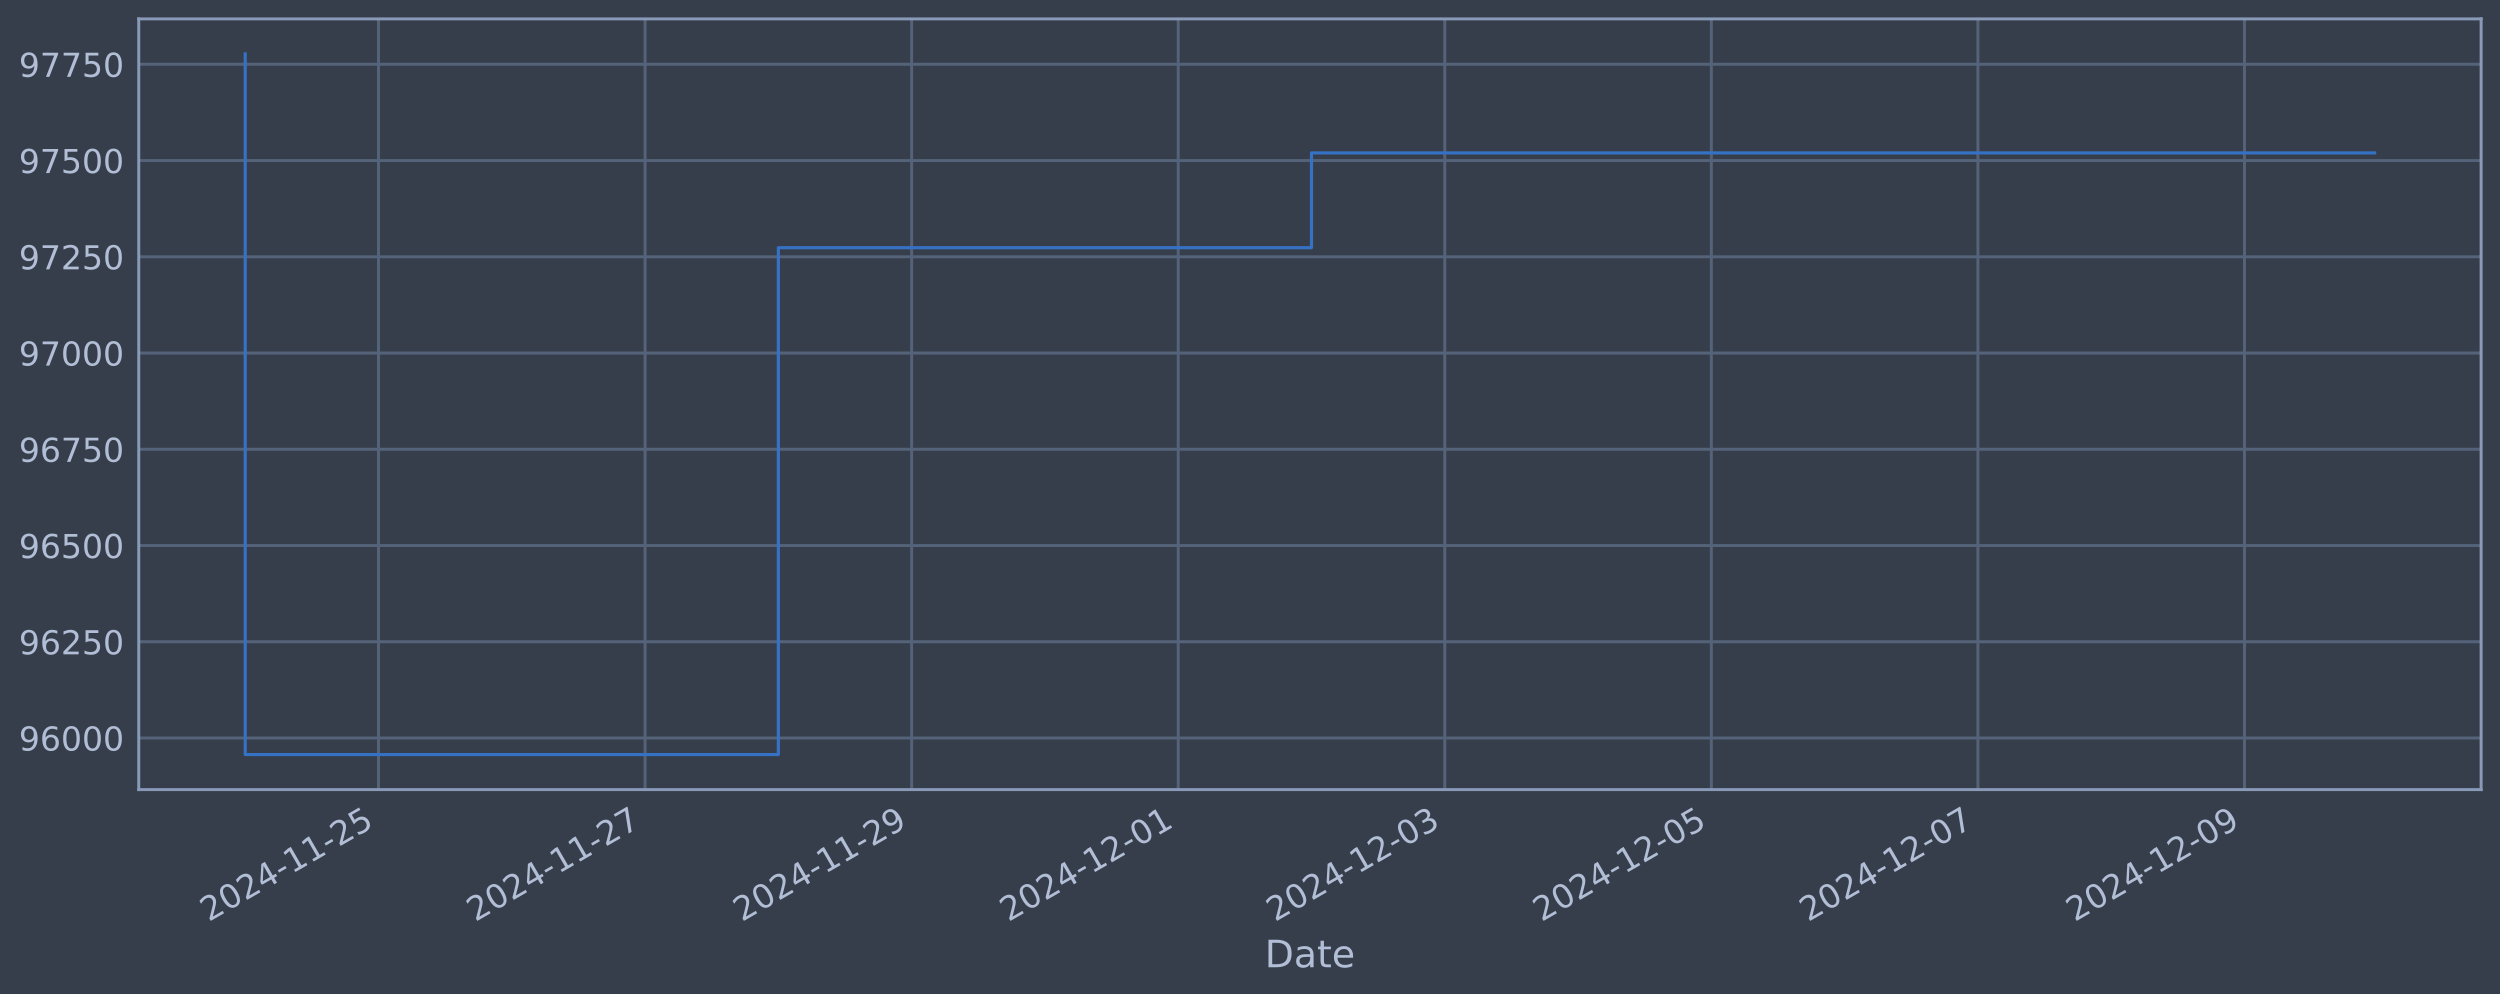
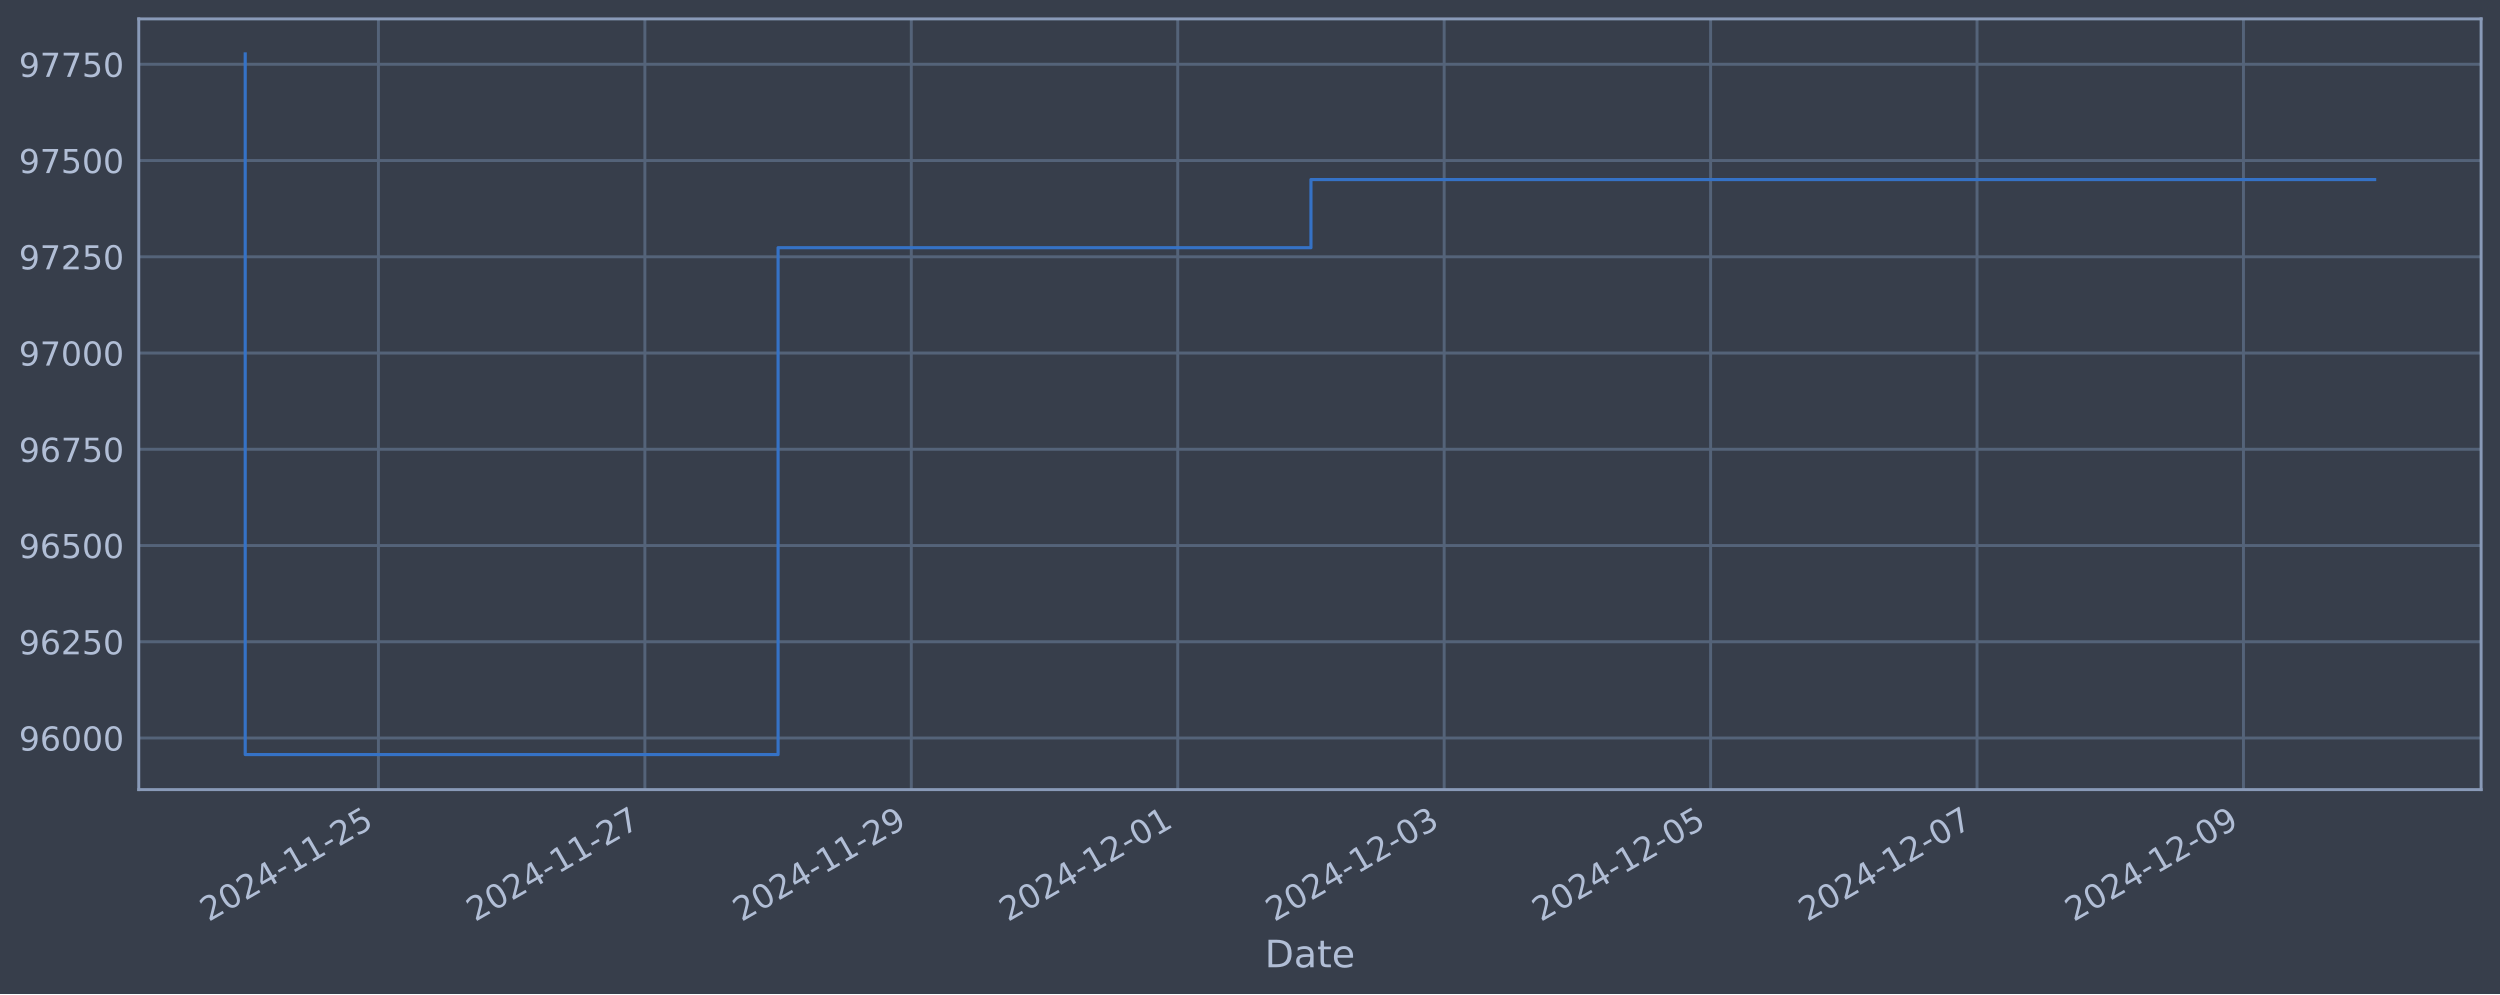
<svg xmlns="http://www.w3.org/2000/svg" xmlns:xlink="http://www.w3.org/1999/xlink" width="952.884pt" height="378.87pt" viewBox="0 0 952.884 378.87" version="1.1">
  <defs>
    <style type="text/css">*{stroke-linejoin: round; stroke-linecap: butt}</style>
  </defs>
  <g id="figure_1">
    <g id="patch_1">
      <path d="M 0 378.87  L 952.884 378.87  L 952.884 0  L 0 0  z " style="fill: #373e4b" />
    </g>
    <g id="axes_1">
      <g id="patch_2">
        <path d="M 52.884 300.96  L 945.684 300.96  L 945.684 7.2  L 52.884 7.2  z " style="fill: #373e4b" />
      </g>
      <g id="matplotlib.axis_1">
        <g id="xtick_1">
          <g id="line2d_1">
-             <path d="M 144.267 300.96  L 144.267 7.2  " clip-path="url(#pcb25c95f89)" style="fill: none; stroke: #546379; stroke-width: 1.12; stroke-linecap: square" />
+             <path d="M 144.241 300.96  L 144.241 7.2  " clip-path="url(#p2dd05cb65c)" style="fill: none; stroke: #546379; stroke-width: 1.12; stroke-linecap: square" />
          </g>
          <g id="line2d_2" />
          <g id="text_1">
-             <g style="fill: #b1bed6" transform="translate(79.54153 351.4642) rotate(-30) scale(0.126 -0.126)">
+             <g style="fill: #b1bed6" transform="translate(79.51596 351.4642) rotate(-30) scale(0.126 -0.126)">
              <defs>
                <path id="DejaVuSans-32" d="M 1228 531  L 3431 531  L 3431 0  L 469 0  L 469 531  Q 828 903 1448 1529  Q 2069 2156 2228 2338  Q 2531 2678 2651 2914  Q 2772 3150 2772 3378  Q 2772 3750 2511 3984  Q 2250 4219 1831 4219  Q 1534 4219 1204 4116  Q 875 4013 500 3803  L 500 4441  Q 881 4594 1212 4672  Q 1544 4750 1819 4750  Q 2544 4750 2975 4387  Q 3406 4025 3406 3419  Q 3406 3131 3298 2873  Q 3191 2616 2906 2266  Q 2828 2175 2409 1742  Q 1991 1309 1228 531  z " transform="scale(0.015625)" />
                <path id="DejaVuSans-30" d="M 2034 4250  Q 1547 4250 1301 3770  Q 1056 3291 1056 2328  Q 1056 1369 1301 889  Q 1547 409 2034 409  Q 2525 409 2770 889  Q 3016 1369 3016 2328  Q 3016 3291 2770 3770  Q 2525 4250 2034 4250  z M 2034 4750  Q 2819 4750 3233 4129  Q 3647 3509 3647 2328  Q 3647 1150 3233 529  Q 2819 -91 2034 -91  Q 1250 -91 836 529  Q 422 1150 422 2328  Q 422 3509 836 4129  Q 1250 4750 2034 4750  z " transform="scale(0.015625)" />
                <path id="DejaVuSans-34" d="M 2419 4116  L 825 1625  L 2419 1625  L 2419 4116  z M 2253 4666  L 3047 4666  L 3047 1625  L 3713 1625  L 3713 1100  L 3047 1100  L 3047 0  L 2419 0  L 2419 1100  L 313 1100  L 313 1709  L 2253 4666  z " transform="scale(0.015625)" />
                <path id="DejaVuSans-2d" d="M 313 2009  L 1997 2009  L 1997 1497  L 313 1497  L 313 2009  z " transform="scale(0.015625)" />
                <path id="DejaVuSans-31" d="M 794 531  L 1825 531  L 1825 4091  L 703 3866  L 703 4441  L 1819 4666  L 2450 4666  L 2450 531  L 3481 531  L 3481 0  L 794 0  L 794 531  z " transform="scale(0.015625)" />
                <path id="DejaVuSans-35" d="M 691 4666  L 3169 4666  L 3169 4134  L 1269 4134  L 1269 2991  Q 1406 3038 1543 3061  Q 1681 3084 1819 3084  Q 2600 3084 3056 2656  Q 3513 2228 3513 1497  Q 3513 744 3044 326  Q 2575 -91 1722 -91  Q 1428 -91 1123 -41  Q 819 9 494 109  L 494 744  Q 775 591 1075 516  Q 1375 441 1709 441  Q 2250 441 2565 725  Q 2881 1009 2881 1497  Q 2881 1984 2565 2268  Q 2250 2553 1709 2553  Q 1456 2553 1204 2497  Q 953 2441 691 2322  L 691 4666  z " transform="scale(0.015625)" />
              </defs>
              <use xlink:href="#DejaVuSans-32" />
              <use xlink:href="#DejaVuSans-30" x="63.623" />
              <use xlink:href="#DejaVuSans-32" x="127.246" />
              <use xlink:href="#DejaVuSans-34" x="190.869" />
              <use xlink:href="#DejaVuSans-2d" x="254.492" />
              <use xlink:href="#DejaVuSans-31" x="290.576" />
              <use xlink:href="#DejaVuSans-31" x="354.199" />
              <use xlink:href="#DejaVuSans-2d" x="417.822" />
              <use xlink:href="#DejaVuSans-32" x="453.906" />
              <use xlink:href="#DejaVuSans-35" x="517.529" />
            </g>
          </g>
        </g>
        <g id="xtick_2">
          <g id="line2d_3">
-             <path d="M 245.87 300.96  L 245.87 7.2  " clip-path="url(#pcb25c95f89)" style="fill: none; stroke: #546379; stroke-width: 1.12; stroke-linecap: square" />
+             <path d="M 245.793 300.96  L 245.793 7.2  " clip-path="url(#p2dd05cb65c)" style="fill: none; stroke: #546379; stroke-width: 1.12; stroke-linecap: square" />
          </g>
          <g id="line2d_4" />
          <g id="text_2">
-             <g style="fill: #b1bed6" transform="translate(181.1445 351.4642) rotate(-30) scale(0.126 -0.126)">
+             <g style="fill: #b1bed6" transform="translate(181.0678 351.4642) rotate(-30) scale(0.126 -0.126)">
              <defs>
                <path id="DejaVuSans-37" d="M 525 4666  L 3525 4666  L 3525 4397  L 1831 0  L 1172 0  L 2766 4134  L 525 4134  L 525 4666  z " transform="scale(0.015625)" />
              </defs>
              <use xlink:href="#DejaVuSans-32" />
              <use xlink:href="#DejaVuSans-30" x="63.623" />
              <use xlink:href="#DejaVuSans-32" x="127.246" />
              <use xlink:href="#DejaVuSans-34" x="190.869" />
              <use xlink:href="#DejaVuSans-2d" x="254.492" />
              <use xlink:href="#DejaVuSans-31" x="290.576" />
              <use xlink:href="#DejaVuSans-31" x="354.199" />
              <use xlink:href="#DejaVuSans-2d" x="417.822" />
              <use xlink:href="#DejaVuSans-32" x="453.906" />
              <use xlink:href="#DejaVuSans-37" x="517.529" />
            </g>
          </g>
        </g>
        <g id="xtick_3">
          <g id="line2d_5">
-             <path d="M 347.473 300.96  L 347.473 7.2  " clip-path="url(#pcb25c95f89)" style="fill: none; stroke: #546379; stroke-width: 1.12; stroke-linecap: square" />
+             <path d="M 347.345 300.96  L 347.345 7.2  " clip-path="url(#p2dd05cb65c)" style="fill: none; stroke: #546379; stroke-width: 1.12; stroke-linecap: square" />
          </g>
          <g id="line2d_6" />
          <g id="text_3">
-             <g style="fill: #b1bed6" transform="translate(282.7474 351.4642) rotate(-30) scale(0.126 -0.126)">
+             <g style="fill: #b1bed6" transform="translate(282.6196 351.4642) rotate(-30) scale(0.126 -0.126)">
              <defs>
                <path id="DejaVuSans-39" d="M 703 97  L 703 672  Q 941 559 1184 500  Q 1428 441 1663 441  Q 2288 441 2617 861  Q 2947 1281 2994 2138  Q 2813 1869 2534 1725  Q 2256 1581 1919 1581  Q 1219 1581 811 2004  Q 403 2428 403 3163  Q 403 3881 828 4315  Q 1253 4750 1959 4750  Q 2769 4750 3195 4129  Q 3622 3509 3622 2328  Q 3622 1225 3098 567  Q 2575 -91 1691 -91  Q 1453 -91 1209 -44  Q 966 3 703 97  z M 1959 2075  Q 2384 2075 2632 2365  Q 2881 2656 2881 3163  Q 2881 3666 2632 3958  Q 2384 4250 1959 4250  Q 1534 4250 1286 3958  Q 1038 3666 1038 3163  Q 1038 2656 1286 2365  Q 1534 2075 1959 2075  z " transform="scale(0.015625)" />
              </defs>
              <use xlink:href="#DejaVuSans-32" />
              <use xlink:href="#DejaVuSans-30" x="63.623" />
              <use xlink:href="#DejaVuSans-32" x="127.246" />
              <use xlink:href="#DejaVuSans-34" x="190.869" />
              <use xlink:href="#DejaVuSans-2d" x="254.492" />
              <use xlink:href="#DejaVuSans-31" x="290.576" />
              <use xlink:href="#DejaVuSans-31" x="354.199" />
              <use xlink:href="#DejaVuSans-2d" x="417.822" />
              <use xlink:href="#DejaVuSans-32" x="453.906" />
              <use xlink:href="#DejaVuSans-39" x="517.529" />
            </g>
          </g>
        </g>
        <g id="xtick_4">
          <g id="line2d_7">
-             <path d="M 449.076 300.96  L 449.076 7.2  " clip-path="url(#pcb25c95f89)" style="fill: none; stroke: #546379; stroke-width: 1.12; stroke-linecap: square" />
+             <path d="M 448.897 300.96  L 448.897 7.2  " clip-path="url(#p2dd05cb65c)" style="fill: none; stroke: #546379; stroke-width: 1.12; stroke-linecap: square" />
          </g>
          <g id="line2d_8" />
          <g id="text_4">
-             <g style="fill: #b1bed6" transform="translate(384.3503 351.4642) rotate(-30) scale(0.126 -0.126)">
+             <g style="fill: #b1bed6" transform="translate(384.1714 351.4642) rotate(-30) scale(0.126 -0.126)">
              <use xlink:href="#DejaVuSans-32" />
              <use xlink:href="#DejaVuSans-30" x="63.623" />
              <use xlink:href="#DejaVuSans-32" x="127.246" />
              <use xlink:href="#DejaVuSans-34" x="190.869" />
              <use xlink:href="#DejaVuSans-2d" x="254.492" />
              <use xlink:href="#DejaVuSans-31" x="290.576" />
              <use xlink:href="#DejaVuSans-32" x="354.199" />
              <use xlink:href="#DejaVuSans-2d" x="417.822" />
              <use xlink:href="#DejaVuSans-30" x="453.906" />
              <use xlink:href="#DejaVuSans-31" x="517.529" />
            </g>
          </g>
        </g>
        <g id="xtick_5">
          <g id="line2d_9">
-             <path d="M 550.679 300.96  L 550.679 7.2  " clip-path="url(#pcb25c95f89)" style="fill: none; stroke: #546379; stroke-width: 1.12; stroke-linecap: square" />
+             <path d="M 550.449 300.96  L 550.449 7.2  " clip-path="url(#p2dd05cb65c)" style="fill: none; stroke: #546379; stroke-width: 1.12; stroke-linecap: square" />
          </g>
          <g id="line2d_10" />
          <g id="text_5">
-             <g style="fill: #b1bed6" transform="translate(485.9533 351.4642) rotate(-30) scale(0.126 -0.126)">
+             <g style="fill: #b1bed6" transform="translate(485.7232 351.4642) rotate(-30) scale(0.126 -0.126)">
              <defs>
                <path id="DejaVuSans-33" d="M 2597 2516  Q 3050 2419 3304 2112  Q 3559 1806 3559 1356  Q 3559 666 3084 287  Q 2609 -91 1734 -91  Q 1441 -91 1130 -33  Q 819 25 488 141  L 488 750  Q 750 597 1062 519  Q 1375 441 1716 441  Q 2309 441 2620 675  Q 2931 909 2931 1356  Q 2931 1769 2642 2001  Q 2353 2234 1838 2234  L 1294 2234  L 1294 2753  L 1863 2753  Q 2328 2753 2575 2939  Q 2822 3125 2822 3475  Q 2822 3834 2567 4026  Q 2313 4219 1838 4219  Q 1578 4219 1281 4162  Q 984 4106 628 3988  L 628 4550  Q 988 4650 1302 4700  Q 1616 4750 1894 4750  Q 2613 4750 3031 4423  Q 3450 4097 3450 3541  Q 3450 3153 3228 2886  Q 3006 2619 2597 2516  z " transform="scale(0.015625)" />
              </defs>
              <use xlink:href="#DejaVuSans-32" />
              <use xlink:href="#DejaVuSans-30" x="63.623" />
              <use xlink:href="#DejaVuSans-32" x="127.246" />
              <use xlink:href="#DejaVuSans-34" x="190.869" />
              <use xlink:href="#DejaVuSans-2d" x="254.492" />
              <use xlink:href="#DejaVuSans-31" x="290.576" />
              <use xlink:href="#DejaVuSans-32" x="354.199" />
              <use xlink:href="#DejaVuSans-2d" x="417.822" />
              <use xlink:href="#DejaVuSans-30" x="453.906" />
              <use xlink:href="#DejaVuSans-33" x="517.529" />
            </g>
          </g>
        </g>
        <g id="xtick_6">
          <g id="line2d_11">
-             <path d="M 652.282 300.96  L 652.282 7.2  " clip-path="url(#pcb25c95f89)" style="fill: none; stroke: #546379; stroke-width: 1.12; stroke-linecap: square" />
+             <path d="M 652.001 300.96  L 652.001 7.2  " clip-path="url(#p2dd05cb65c)" style="fill: none; stroke: #546379; stroke-width: 1.12; stroke-linecap: square" />
          </g>
          <g id="line2d_12" />
          <g id="text_6">
-             <g style="fill: #b1bed6" transform="translate(587.5562 351.4642) rotate(-30) scale(0.126 -0.126)">
+             <g style="fill: #b1bed6" transform="translate(587.275 351.4642) rotate(-30) scale(0.126 -0.126)">
              <use xlink:href="#DejaVuSans-32" />
              <use xlink:href="#DejaVuSans-30" x="63.623" />
              <use xlink:href="#DejaVuSans-32" x="127.246" />
              <use xlink:href="#DejaVuSans-34" x="190.869" />
              <use xlink:href="#DejaVuSans-2d" x="254.492" />
              <use xlink:href="#DejaVuSans-31" x="290.576" />
              <use xlink:href="#DejaVuSans-32" x="354.199" />
              <use xlink:href="#DejaVuSans-2d" x="417.822" />
              <use xlink:href="#DejaVuSans-30" x="453.906" />
              <use xlink:href="#DejaVuSans-35" x="517.529" />
            </g>
          </g>
        </g>
        <g id="xtick_7">
          <g id="line2d_13">
-             <path d="M 753.885 300.96  L 753.885 7.2  " clip-path="url(#pcb25c95f89)" style="fill: none; stroke: #546379; stroke-width: 1.12; stroke-linecap: square" />
+             <path d="M 753.552 300.96  L 753.552 7.2  " clip-path="url(#p2dd05cb65c)" style="fill: none; stroke: #546379; stroke-width: 1.12; stroke-linecap: square" />
          </g>
          <g id="line2d_14" />
          <g id="text_7">
-             <g style="fill: #b1bed6" transform="translate(689.1591 351.4642) rotate(-30) scale(0.126 -0.126)">
+             <g style="fill: #b1bed6" transform="translate(688.8268 351.4642) rotate(-30) scale(0.126 -0.126)">
              <use xlink:href="#DejaVuSans-32" />
              <use xlink:href="#DejaVuSans-30" x="63.623" />
              <use xlink:href="#DejaVuSans-32" x="127.246" />
              <use xlink:href="#DejaVuSans-34" x="190.869" />
              <use xlink:href="#DejaVuSans-2d" x="254.492" />
              <use xlink:href="#DejaVuSans-31" x="290.576" />
              <use xlink:href="#DejaVuSans-32" x="354.199" />
              <use xlink:href="#DejaVuSans-2d" x="417.822" />
              <use xlink:href="#DejaVuSans-30" x="453.906" />
              <use xlink:href="#DejaVuSans-37" x="517.529" />
            </g>
          </g>
        </g>
        <g id="xtick_8">
          <g id="line2d_15">
-             <path d="M 855.488 300.96  L 855.488 7.2  " clip-path="url(#pcb25c95f89)" style="fill: none; stroke: #546379; stroke-width: 1.12; stroke-linecap: square" />
+             <path d="M 855.104 300.96  L 855.104 7.2  " clip-path="url(#p2dd05cb65c)" style="fill: none; stroke: #546379; stroke-width: 1.12; stroke-linecap: square" />
          </g>
          <g id="line2d_16" />
          <g id="text_8">
-             <g style="fill: #b1bed6" transform="translate(790.7621 351.4642) rotate(-30) scale(0.126 -0.126)">
+             <g style="fill: #b1bed6" transform="translate(790.3786 351.4642) rotate(-30) scale(0.126 -0.126)">
              <use xlink:href="#DejaVuSans-32" />
              <use xlink:href="#DejaVuSans-30" x="63.623" />
              <use xlink:href="#DejaVuSans-32" x="127.246" />
              <use xlink:href="#DejaVuSans-34" x="190.869" />
              <use xlink:href="#DejaVuSans-2d" x="254.492" />
              <use xlink:href="#DejaVuSans-31" x="290.576" />
              <use xlink:href="#DejaVuSans-32" x="354.199" />
              <use xlink:href="#DejaVuSans-2d" x="417.822" />
              <use xlink:href="#DejaVuSans-30" x="453.906" />
              <use xlink:href="#DejaVuSans-39" x="517.529" />
            </g>
          </g>
        </g>
        <g id="text_9">
          <g style="fill: #b1bed6" transform="translate(482.0746 368.6753) scale(0.144 -0.144)">
            <defs>
              <path id="DejaVuSans-44" d="M 1259 4147  L 1259 519  L 2022 519  Q 2988 519 3436 956  Q 3884 1394 3884 2338  Q 3884 3275 3436 3711  Q 2988 4147 2022 4147  L 1259 4147  z M 628 4666  L 1925 4666  Q 3281 4666 3915 4102  Q 4550 3538 4550 2338  Q 4550 1131 3912 565  Q 3275 0 1925 0  L 628 0  L 628 4666  z " transform="scale(0.015625)" />
              <path id="DejaVuSans-61" d="M 2194 1759  Q 1497 1759 1228 1600  Q 959 1441 959 1056  Q 959 750 1161 570  Q 1363 391 1709 391  Q 2188 391 2477 730  Q 2766 1069 2766 1631  L 2766 1759  L 2194 1759  z M 3341 1997  L 3341 0  L 2766 0  L 2766 531  Q 2569 213 2275 61  Q 1981 -91 1556 -91  Q 1019 -91 701 211  Q 384 513 384 1019  Q 384 1609 779 1909  Q 1175 2209 1959 2209  L 2766 2209  L 2766 2266  Q 2766 2663 2505 2880  Q 2244 3097 1772 3097  Q 1472 3097 1187 3025  Q 903 2953 641 2809  L 641 3341  Q 956 3463 1253 3523  Q 1550 3584 1831 3584  Q 2591 3584 2966 3190  Q 3341 2797 3341 1997  z " transform="scale(0.015625)" />
              <path id="DejaVuSans-74" d="M 1172 4494  L 1172 3500  L 2356 3500  L 2356 3053  L 1172 3053  L 1172 1153  Q 1172 725 1289 603  Q 1406 481 1766 481  L 2356 481  L 2356 0  L 1766 0  Q 1100 0 847 248  Q 594 497 594 1153  L 594 3053  L 172 3053  L 172 3500  L 594 3500  L 594 4494  L 1172 4494  z " transform="scale(0.015625)" />
              <path id="DejaVuSans-65" d="M 3597 1894  L 3597 1613  L 953 1613  Q 991 1019 1311 708  Q 1631 397 2203 397  Q 2534 397 2845 478  Q 3156 559 3463 722  L 3463 178  Q 3153 47 2828 -22  Q 2503 -91 2169 -91  Q 1331 -91 842 396  Q 353 884 353 1716  Q 353 2575 817 3079  Q 1281 3584 2069 3584  Q 2775 3584 3186 3129  Q 3597 2675 3597 1894  z M 3022 2063  Q 3016 2534 2758 2815  Q 2500 3097 2075 3097  Q 1594 3097 1305 2825  Q 1016 2553 972 2059  L 3022 2063  z " transform="scale(0.015625)" />
            </defs>
            <use xlink:href="#DejaVuSans-44" />
            <use xlink:href="#DejaVuSans-61" x="77.002" />
            <use xlink:href="#DejaVuSans-74" x="138.281" />
            <use xlink:href="#DejaVuSans-65" x="177.49" />
          </g>
        </g>
      </g>
      <g id="matplotlib.axis_2">
        <g id="ytick_1">
          <g id="line2d_17">
-             <path d="M 52.884 281.296  L 945.684 281.296  " clip-path="url(#pcb25c95f89)" style="fill: none; stroke: #546379; stroke-width: 1.12; stroke-linecap: square" />
+             <path d="M 52.884 281.296  L 945.684 281.296  " clip-path="url(#p2dd05cb65c)" style="fill: none; stroke: #546379; stroke-width: 1.12; stroke-linecap: square" />
          </g>
          <g id="line2d_18" />
          <g id="text_10">
            <g style="fill: #b1bed6" transform="translate(7.2 286.0831) scale(0.126 -0.126)">
              <defs>
                <path id="DejaVuSans-36" d="M 2113 2584  Q 1688 2584 1439 2293  Q 1191 2003 1191 1497  Q 1191 994 1439 701  Q 1688 409 2113 409  Q 2538 409 2786 701  Q 3034 994 3034 1497  Q 3034 2003 2786 2293  Q 2538 2584 2113 2584  z M 3366 4563  L 3366 3988  Q 3128 4100 2886 4159  Q 2644 4219 2406 4219  Q 1781 4219 1451 3797  Q 1122 3375 1075 2522  Q 1259 2794 1537 2939  Q 1816 3084 2150 3084  Q 2853 3084 3261 2657  Q 3669 2231 3669 1497  Q 3669 778 3244 343  Q 2819 -91 2113 -91  Q 1303 -91 875 529  Q 447 1150 447 2328  Q 447 3434 972 4092  Q 1497 4750 2381 4750  Q 2619 4750 2861 4703  Q 3103 4656 3366 4563  z " transform="scale(0.015625)" />
              </defs>
              <use xlink:href="#DejaVuSans-39" />
              <use xlink:href="#DejaVuSans-36" x="63.623" />
              <use xlink:href="#DejaVuSans-30" x="127.246" />
              <use xlink:href="#DejaVuSans-30" x="190.869" />
              <use xlink:href="#DejaVuSans-30" x="254.492" />
            </g>
          </g>
        </g>
        <g id="ytick_2">
          <g id="line2d_19">
-             <path d="M 52.884 244.612  L 945.684 244.612  " clip-path="url(#pcb25c95f89)" style="fill: none; stroke: #546379; stroke-width: 1.12; stroke-linecap: square" />
+             <path d="M 52.884 244.612  L 945.684 244.612  " clip-path="url(#p2dd05cb65c)" style="fill: none; stroke: #546379; stroke-width: 1.12; stroke-linecap: square" />
          </g>
          <g id="line2d_20" />
          <g id="text_11">
            <g style="fill: #b1bed6" transform="translate(7.2 249.3988) scale(0.126 -0.126)">
              <use xlink:href="#DejaVuSans-39" />
              <use xlink:href="#DejaVuSans-36" x="63.623" />
              <use xlink:href="#DejaVuSans-32" x="127.246" />
              <use xlink:href="#DejaVuSans-35" x="190.869" />
              <use xlink:href="#DejaVuSans-30" x="254.492" />
            </g>
          </g>
        </g>
        <g id="ytick_3">
          <g id="line2d_21">
-             <path d="M 52.884 207.927  L 945.684 207.927  " clip-path="url(#pcb25c95f89)" style="fill: none; stroke: #546379; stroke-width: 1.12; stroke-linecap: square" />
+             <path d="M 52.884 207.927  L 945.684 207.927  " clip-path="url(#p2dd05cb65c)" style="fill: none; stroke: #546379; stroke-width: 1.12; stroke-linecap: square" />
          </g>
          <g id="line2d_22" />
          <g id="text_12">
            <g style="fill: #b1bed6" transform="translate(7.2 212.7145) scale(0.126 -0.126)">
              <use xlink:href="#DejaVuSans-39" />
              <use xlink:href="#DejaVuSans-36" x="63.623" />
              <use xlink:href="#DejaVuSans-35" x="127.246" />
              <use xlink:href="#DejaVuSans-30" x="190.869" />
              <use xlink:href="#DejaVuSans-30" x="254.492" />
            </g>
          </g>
        </g>
        <g id="ytick_4">
          <g id="line2d_23">
-             <path d="M 52.884 171.243  L 945.684 171.243  " clip-path="url(#pcb25c95f89)" style="fill: none; stroke: #546379; stroke-width: 1.12; stroke-linecap: square" />
+             <path d="M 52.884 171.243  L 945.684 171.243  " clip-path="url(#p2dd05cb65c)" style="fill: none; stroke: #546379; stroke-width: 1.12; stroke-linecap: square" />
          </g>
          <g id="line2d_24" />
          <g id="text_13">
            <g style="fill: #b1bed6" transform="translate(7.2 176.0301) scale(0.126 -0.126)">
              <use xlink:href="#DejaVuSans-39" />
              <use xlink:href="#DejaVuSans-36" x="63.623" />
              <use xlink:href="#DejaVuSans-37" x="127.246" />
              <use xlink:href="#DejaVuSans-35" x="190.869" />
              <use xlink:href="#DejaVuSans-30" x="254.492" />
            </g>
          </g>
        </g>
        <g id="ytick_5">
          <g id="line2d_25">
-             <path d="M 52.884 134.559  L 945.684 134.559  " clip-path="url(#pcb25c95f89)" style="fill: none; stroke: #546379; stroke-width: 1.12; stroke-linecap: square" />
+             <path d="M 52.884 134.559  L 945.684 134.559  " clip-path="url(#p2dd05cb65c)" style="fill: none; stroke: #546379; stroke-width: 1.12; stroke-linecap: square" />
          </g>
          <g id="line2d_26" />
          <g id="text_14">
            <g style="fill: #b1bed6" transform="translate(7.2 139.3458) scale(0.126 -0.126)">
              <use xlink:href="#DejaVuSans-39" />
              <use xlink:href="#DejaVuSans-37" x="63.623" />
              <use xlink:href="#DejaVuSans-30" x="127.246" />
              <use xlink:href="#DejaVuSans-30" x="190.869" />
              <use xlink:href="#DejaVuSans-30" x="254.492" />
            </g>
          </g>
        </g>
        <g id="ytick_6">
          <g id="line2d_27">
-             <path d="M 52.884 97.874  L 945.684 97.874  " clip-path="url(#pcb25c95f89)" style="fill: none; stroke: #546379; stroke-width: 1.12; stroke-linecap: square" />
+             <path d="M 52.884 97.874  L 945.684 97.874  " clip-path="url(#p2dd05cb65c)" style="fill: none; stroke: #546379; stroke-width: 1.12; stroke-linecap: square" />
          </g>
          <g id="line2d_28" />
          <g id="text_15">
            <g style="fill: #b1bed6" transform="translate(7.2 102.6615) scale(0.126 -0.126)">
              <use xlink:href="#DejaVuSans-39" />
              <use xlink:href="#DejaVuSans-37" x="63.623" />
              <use xlink:href="#DejaVuSans-32" x="127.246" />
              <use xlink:href="#DejaVuSans-35" x="190.869" />
              <use xlink:href="#DejaVuSans-30" x="254.492" />
            </g>
          </g>
        </g>
        <g id="ytick_7">
          <g id="line2d_29">
-             <path d="M 52.884 61.19  L 945.684 61.19  " clip-path="url(#pcb25c95f89)" style="fill: none; stroke: #546379; stroke-width: 1.12; stroke-linecap: square" />
+             <path d="M 52.884 61.19  L 945.684 61.19  " clip-path="url(#p2dd05cb65c)" style="fill: none; stroke: #546379; stroke-width: 1.12; stroke-linecap: square" />
          </g>
          <g id="line2d_30" />
          <g id="text_16">
            <g style="fill: #b1bed6" transform="translate(7.2 65.97717) scale(0.126 -0.126)">
              <use xlink:href="#DejaVuSans-39" />
              <use xlink:href="#DejaVuSans-37" x="63.623" />
              <use xlink:href="#DejaVuSans-35" x="127.246" />
              <use xlink:href="#DejaVuSans-30" x="190.869" />
              <use xlink:href="#DejaVuSans-30" x="254.492" />
            </g>
          </g>
        </g>
        <g id="ytick_8">
          <g id="line2d_31">
-             <path d="M 52.884 24.506  L 945.684 24.506  " clip-path="url(#pcb25c95f89)" style="fill: none; stroke: #546379; stroke-width: 1.12; stroke-linecap: square" />
+             <path d="M 52.884 24.506  L 945.684 24.506  " clip-path="url(#p2dd05cb65c)" style="fill: none; stroke: #546379; stroke-width: 1.12; stroke-linecap: square" />
          </g>
          <g id="line2d_32" />
          <g id="text_17">
            <g style="fill: #b1bed6" transform="translate(7.2 29.29285) scale(0.126 -0.126)">
              <use xlink:href="#DejaVuSans-39" />
              <use xlink:href="#DejaVuSans-37" x="63.623" />
              <use xlink:href="#DejaVuSans-37" x="127.246" />
              <use xlink:href="#DejaVuSans-35" x="190.869" />
              <use xlink:href="#DejaVuSans-30" x="254.492" />
            </g>
          </g>
        </g>
      </g>
      <g id="line2d_33">
-         <path d="M 93.466 20.553  L 93.466 287.607  L 296.671 287.607  L 296.671 94.409  L 499.877 94.409  L 499.877 58.28  L 905.102 58.28  " clip-path="url(#pcb25c95f89)" style="fill: none; stroke: #3572c6; stroke-width: 1.2; stroke-linecap: square" />
+         <path d="M 93.466 20.553  L 93.466 287.607  L 296.569 287.607  L 296.569 94.409  L 499.673 94.409  L 499.673 68.442  L 905.102 68.442  " clip-path="url(#p2dd05cb65c)" style="fill: none; stroke: #3572c6; stroke-width: 1.2; stroke-linecap: square" />
      </g>
      <g id="patch_3">
        <path d="M 52.884 300.96  L 52.884 7.2  " style="fill: none; stroke: #899ab8; stroke-width: 1.12; stroke-linejoin: miter; stroke-linecap: square" />
      </g>
      <g id="patch_4">
        <path d="M 945.684 300.96  L 945.684 7.2  " style="fill: none; stroke: #899ab8; stroke-width: 1.12; stroke-linejoin: miter; stroke-linecap: square" />
      </g>
      <g id="patch_5">
        <path d="M 52.884 300.96  L 945.684 300.96  " style="fill: none; stroke: #899ab8; stroke-width: 1.12; stroke-linejoin: miter; stroke-linecap: square" />
      </g>
      <g id="patch_6">
        <path d="M 52.884 7.2  L 945.684 7.2  " style="fill: none; stroke: #899ab8; stroke-width: 1.12; stroke-linejoin: miter; stroke-linecap: square" />
      </g>
    </g>
  </g>
  <defs>
-     <clipPath id="pcb25c95f89">
+     <clipPath id="p2dd05cb65c">
      <rect x="52.884" y="7.2" width="892.8" height="293.76" />
    </clipPath>
  </defs>
</svg>
